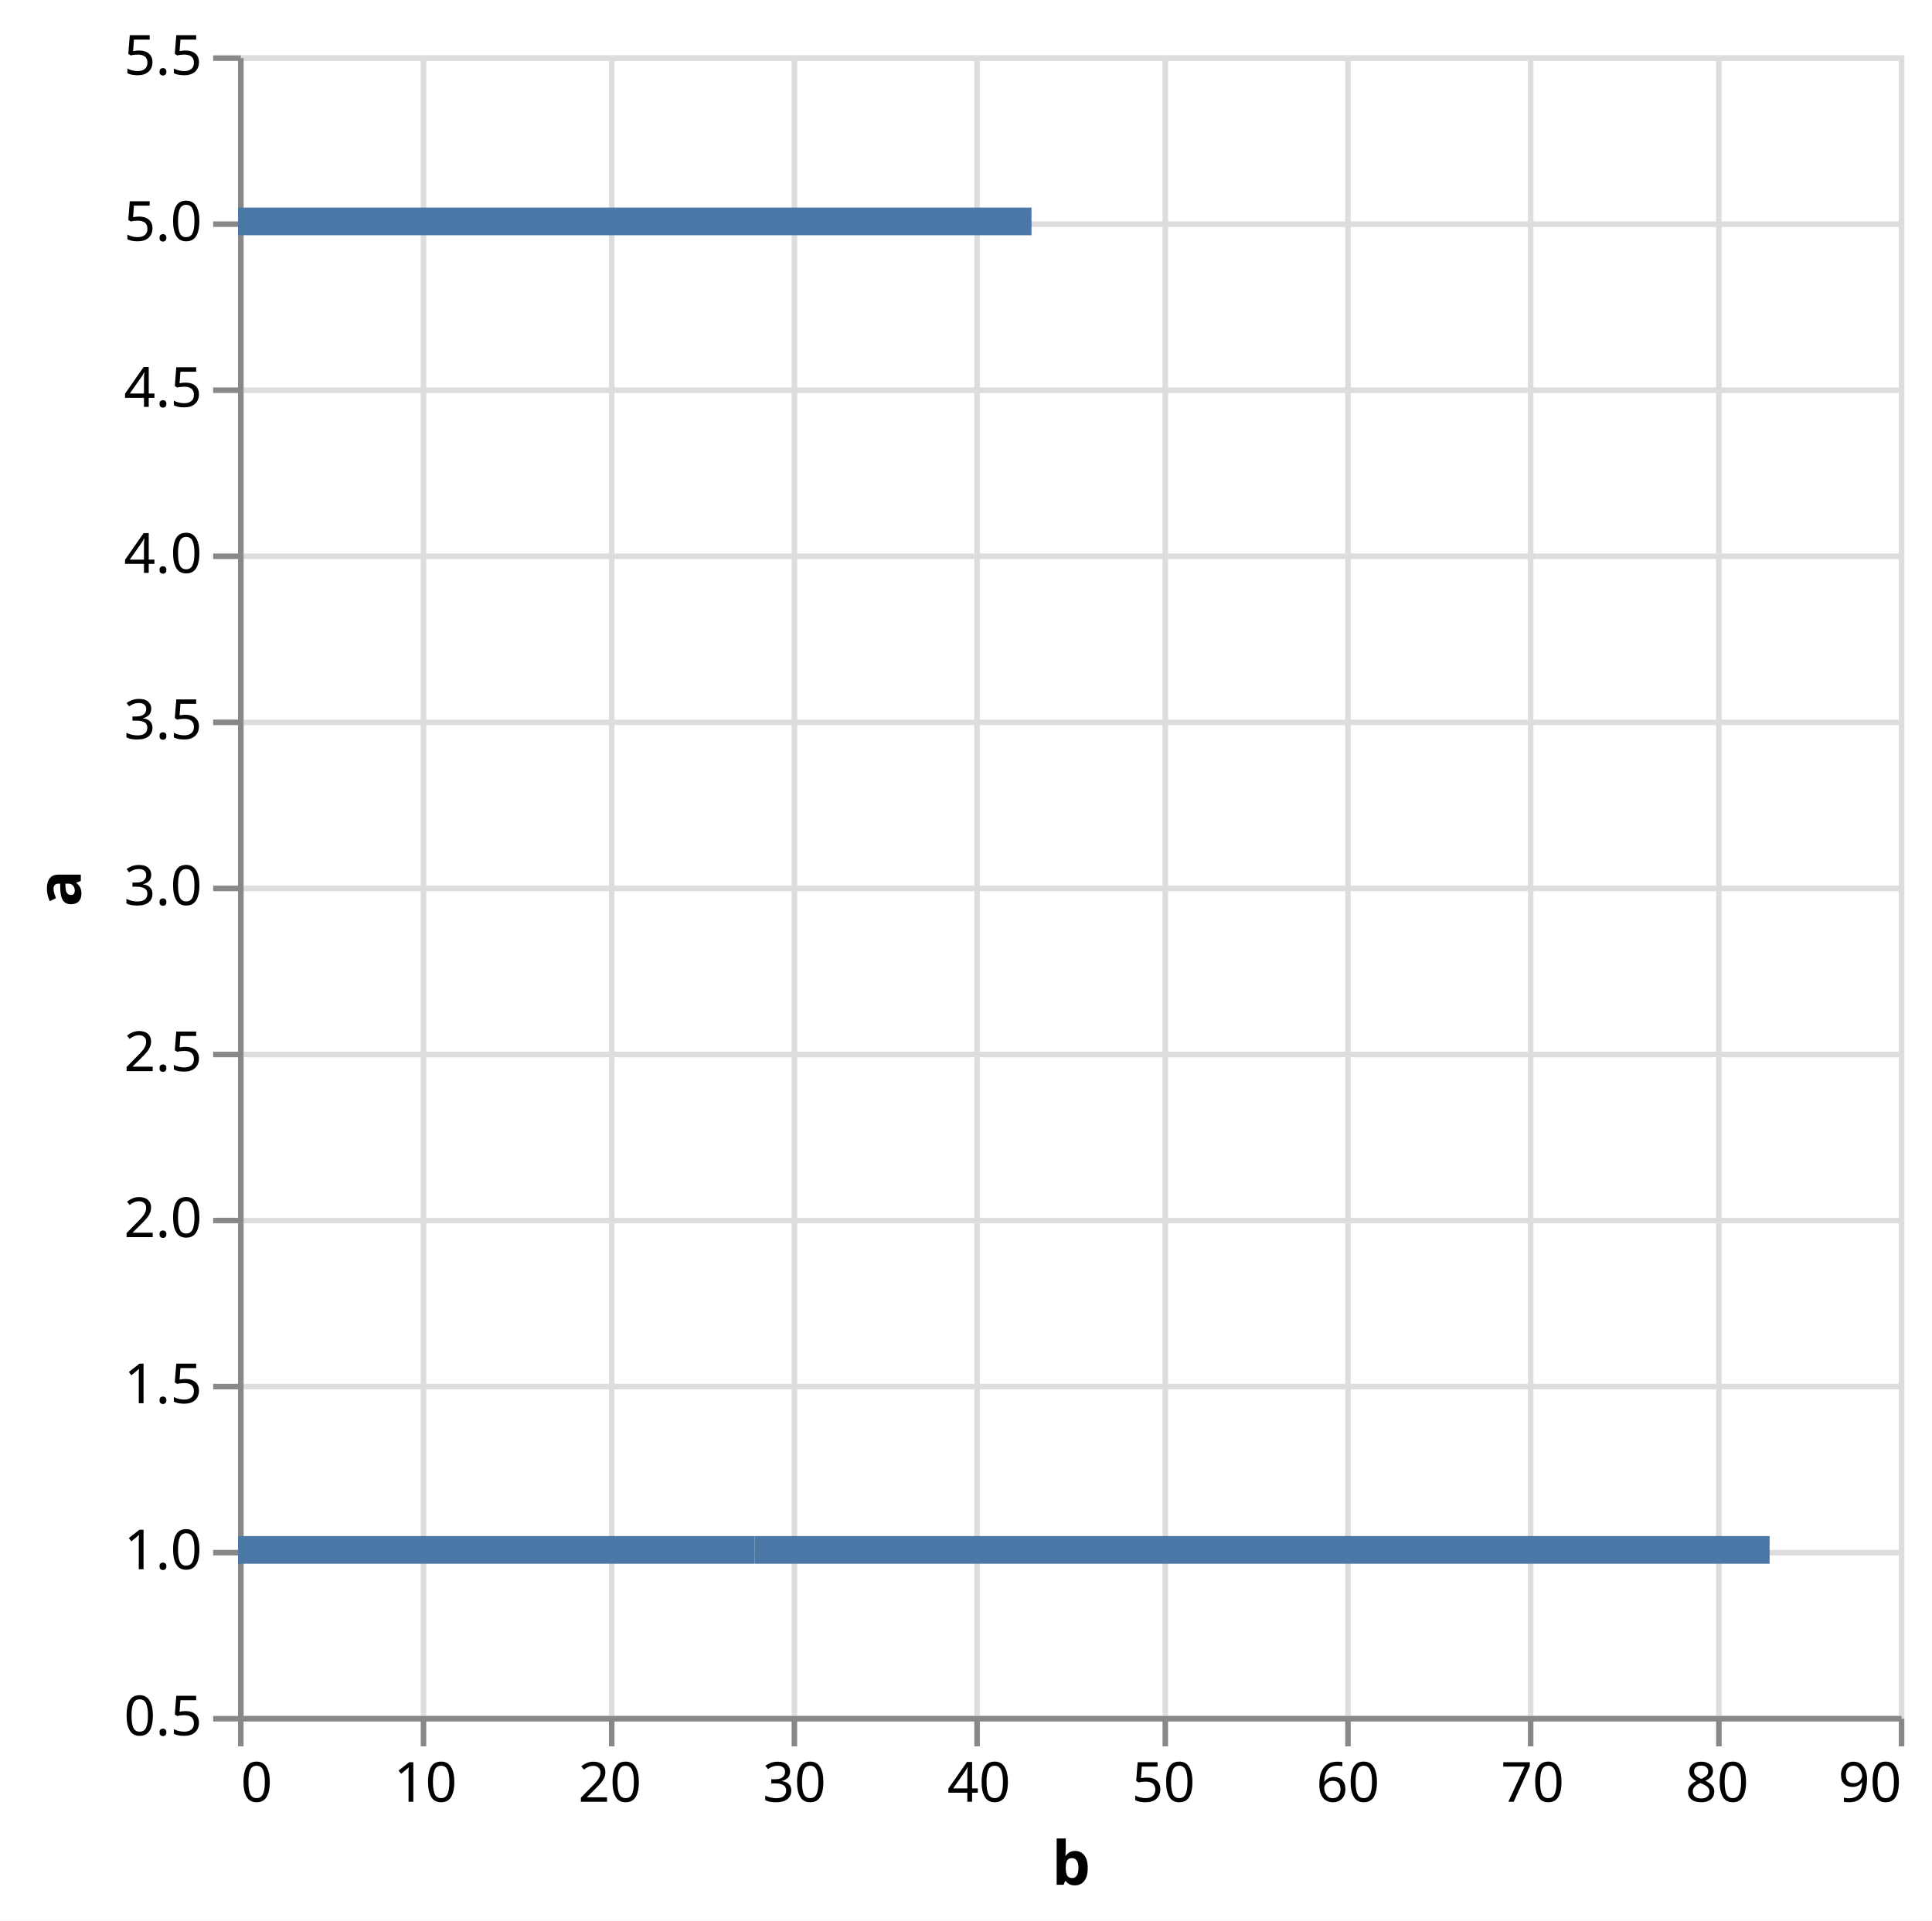
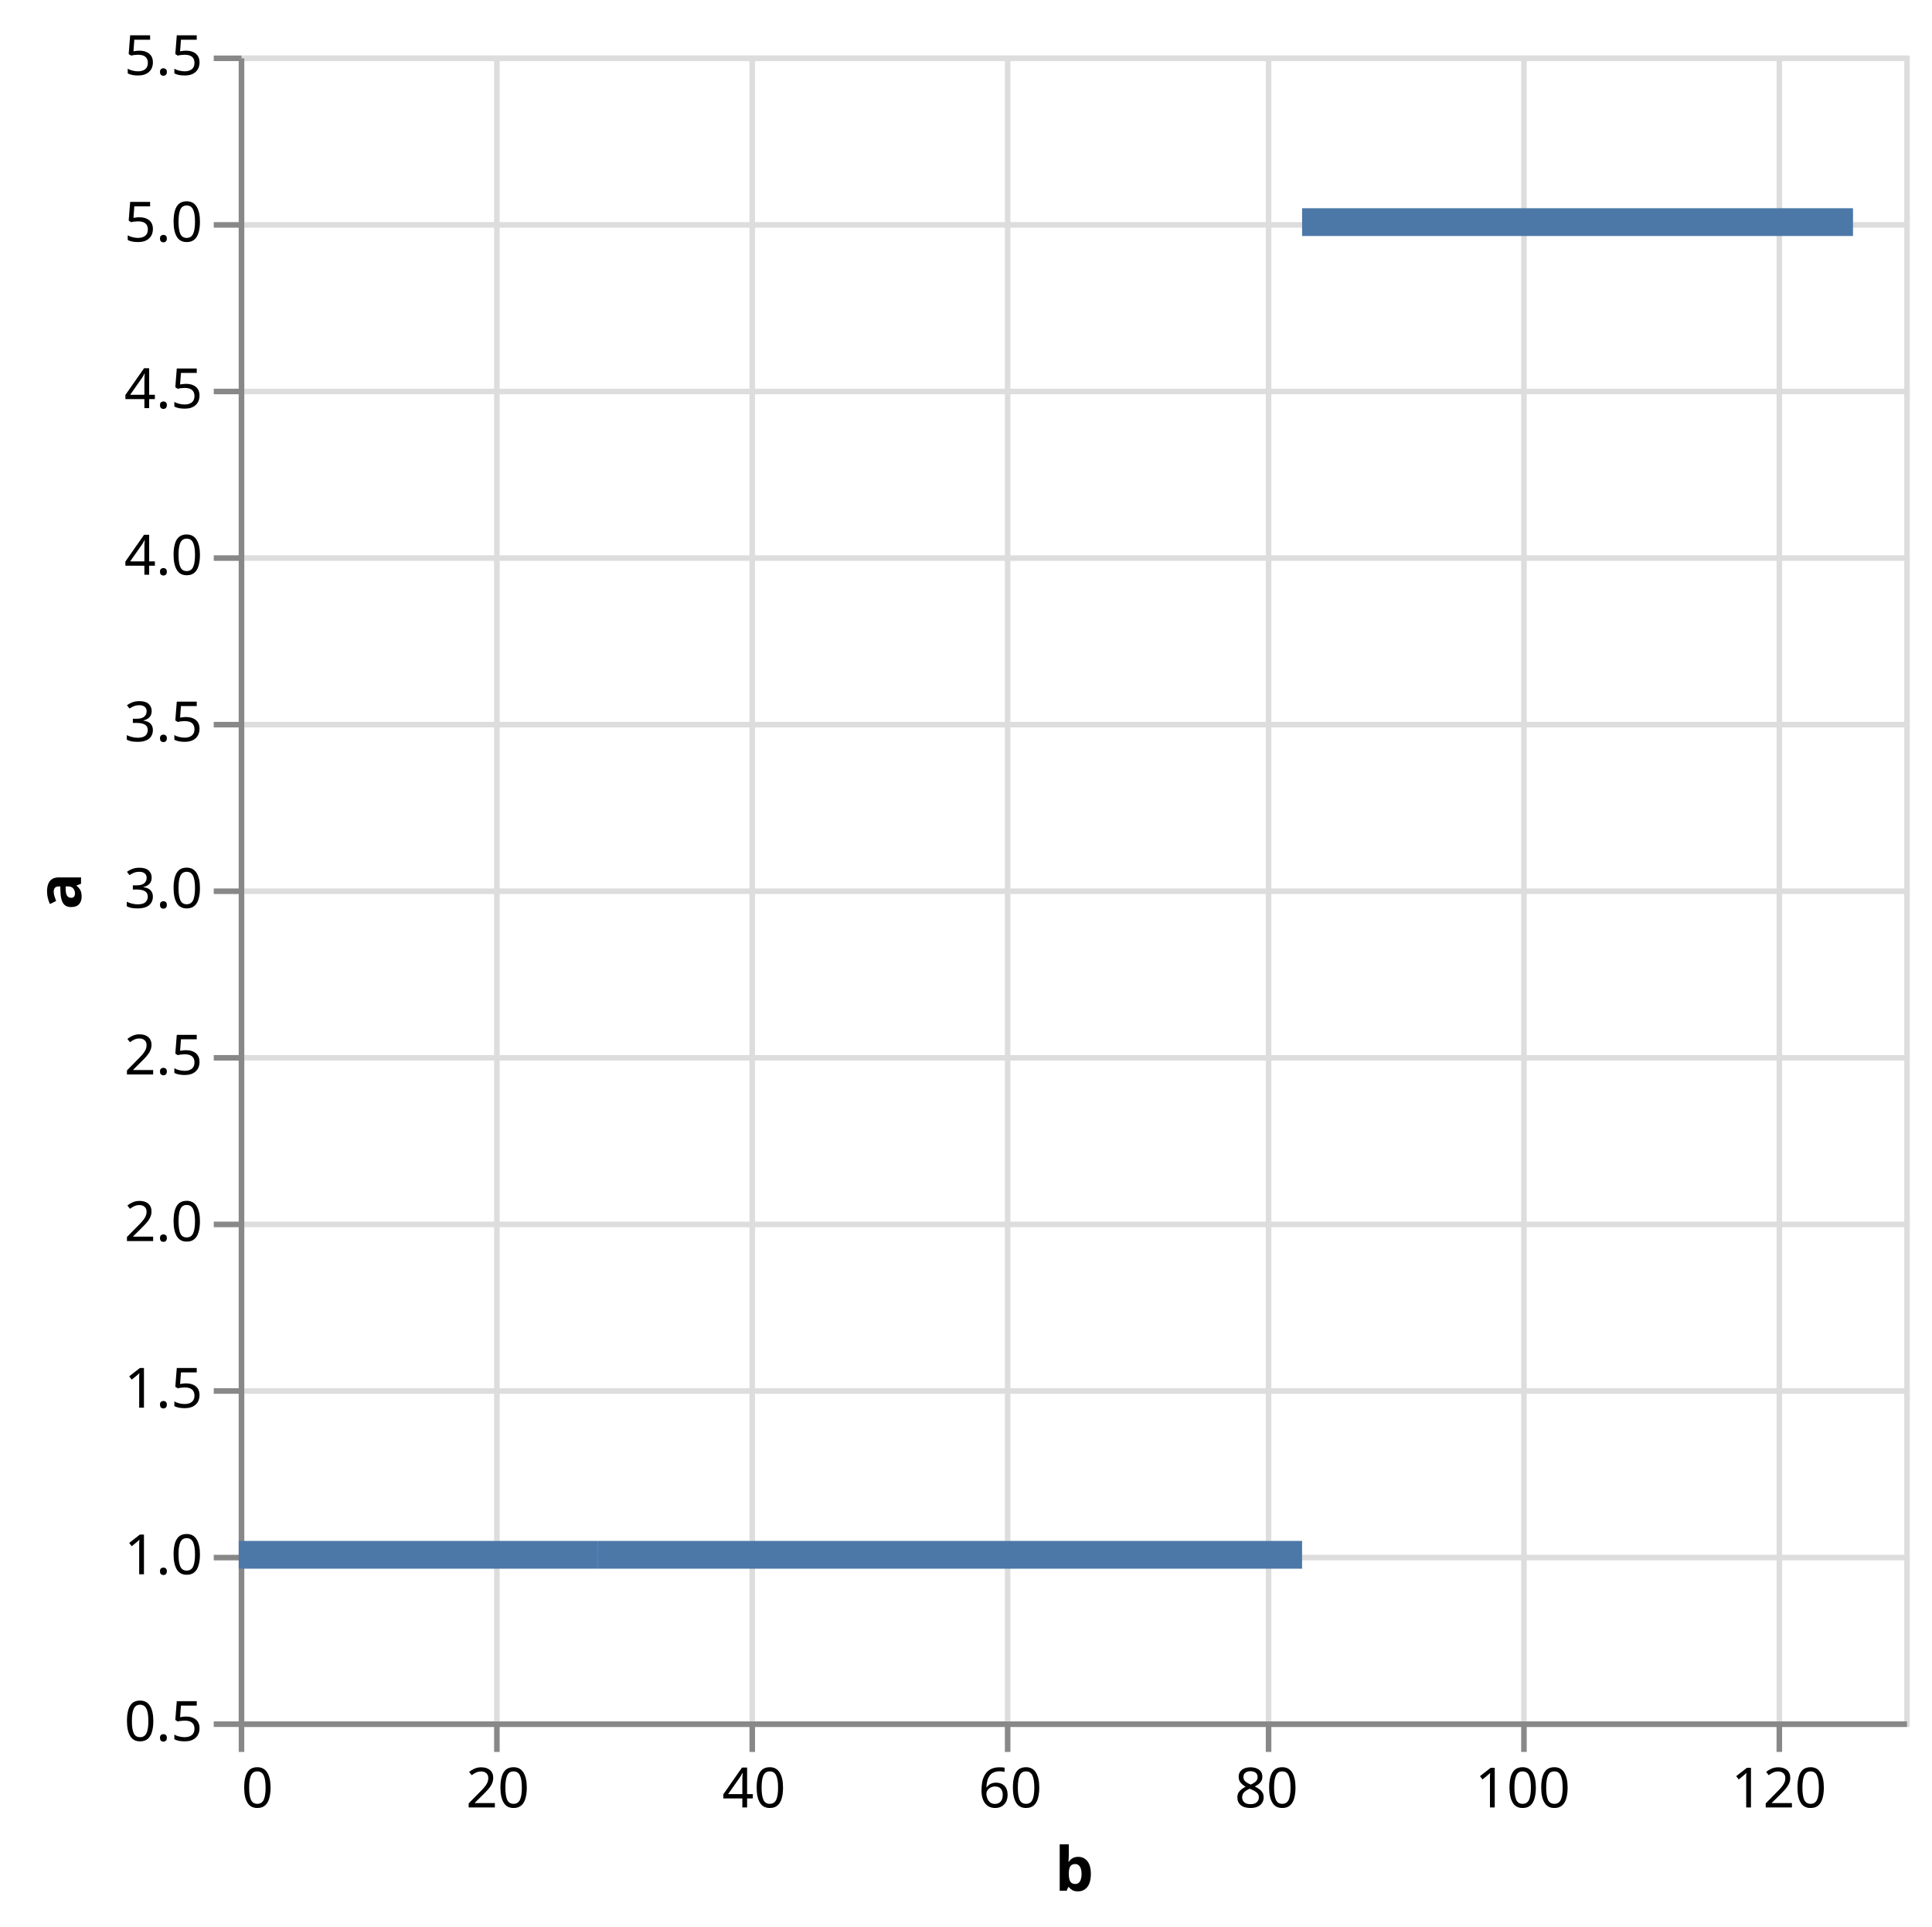
- <svg xmlns="http://www.w3.org/2000/svg" version="1.1" class="marks" width="349" height="347" viewBox="0 0 349 347">
-   <rect width="349" height="347" fill="white" />
+ <svg xmlns="http://www.w3.org/2000/svg" version="1.1" class="marks" width="348" height="347" viewBox="0 0 348 347">
+   <rect width="348" height="347" fill="white" />
  <g fill="none" stroke-miterlimit="10" transform="translate(43,10)">
    <g class="mark-group role-frame root" role="graphics-object" aria-roledescription="group mark container">
      <g transform="translate(0,0)">
        <path class="background" aria-hidden="true" d="M0.5,0.5h300v300h-300Z" stroke="#ddd" />
        <g>
          <g class="mark-group role-axis" aria-hidden="true">
            <g transform="translate(0.5,300.5)">
              <path class="background" aria-hidden="true" d="M0,0h0v0h0Z" pointer-events="none" />
              <g>
                <g class="mark-rule role-axis-grid" pointer-events="none">
                  <line transform="translate(0,-300)" x2="0" y2="300" stroke="#ddd" stroke-width="1" opacity="1" />
-                   <line transform="translate(33,-300)" x2="0" y2="300" stroke="#ddd" stroke-width="1" opacity="1" />
-                   <line transform="translate(67,-300)" x2="0" y2="300" stroke="#ddd" stroke-width="1" opacity="1" />
-                   <line transform="translate(100,-300)" x2="0" y2="300" stroke="#ddd" stroke-width="1" opacity="1" />
-                   <line transform="translate(133,-300)" x2="0" y2="300" stroke="#ddd" stroke-width="1" opacity="1" />
-                   <line transform="translate(167,-300)" x2="0" y2="300" stroke="#ddd" stroke-width="1" opacity="1" />
-                   <line transform="translate(200,-300)" x2="0" y2="300" stroke="#ddd" stroke-width="1" opacity="1" />
-                   <line transform="translate(233,-300)" x2="0" y2="300" stroke="#ddd" stroke-width="1" opacity="1" />
-                   <line transform="translate(267,-300)" x2="0" y2="300" stroke="#ddd" stroke-width="1" opacity="1" />
-                   <line transform="translate(300,-300)" x2="0" y2="300" stroke="#ddd" stroke-width="1" opacity="1" />
+                   <line transform="translate(46,-300)" x2="0" y2="300" stroke="#ddd" stroke-width="1" opacity="1" />
+                   <line transform="translate(92,-300)" x2="0" y2="300" stroke="#ddd" stroke-width="1" opacity="1" />
+                   <line transform="translate(138,-300)" x2="0" y2="300" stroke="#ddd" stroke-width="1" opacity="1" />
+                   <line transform="translate(185,-300)" x2="0" y2="300" stroke="#ddd" stroke-width="1" opacity="1" />
+                   <line transform="translate(231,-300)" x2="0" y2="300" stroke="#ddd" stroke-width="1" opacity="1" />
+                   <line transform="translate(277,-300)" x2="0" y2="300" stroke="#ddd" stroke-width="1" opacity="1" />
                </g>
              </g>
              <path class="foreground" aria-hidden="true" d="" pointer-events="none" display="none" />
            </g>
          </g>
          <g class="mark-group role-axis" aria-hidden="true">
            <g transform="translate(0.5,0.5)">
              <path class="background" aria-hidden="true" d="M0,0h0v0h0Z" pointer-events="none" />
              <g>
                <g class="mark-rule role-axis-grid" pointer-events="none">
                  <line transform="translate(0,300)" x2="300" y2="0" stroke="#ddd" stroke-width="1" opacity="1" />
                  <line transform="translate(0,270)" x2="300" y2="0" stroke="#ddd" stroke-width="1" opacity="1" />
                  <line transform="translate(0,240)" x2="300" y2="0" stroke="#ddd" stroke-width="1" opacity="1" />
                  <line transform="translate(0,210)" x2="300" y2="0" stroke="#ddd" stroke-width="1" opacity="1" />
                  <line transform="translate(0,180)" x2="300" y2="0" stroke="#ddd" stroke-width="1" opacity="1" />
                  <line transform="translate(0,150)" x2="300" y2="0" stroke="#ddd" stroke-width="1" opacity="1" />
                  <line transform="translate(0,120)" x2="300" y2="0" stroke="#ddd" stroke-width="1" opacity="1" />
                  <line transform="translate(0,90)" x2="300" y2="0" stroke="#ddd" stroke-width="1" opacity="1" />
                  <line transform="translate(0,60)" x2="300" y2="0" stroke="#ddd" stroke-width="1" opacity="1" />
                  <line transform="translate(0,30)" x2="300" y2="0" stroke="#ddd" stroke-width="1" opacity="1" />
                  <line transform="translate(0,0)" x2="300" y2="0" stroke="#ddd" stroke-width="1" opacity="1" />
                </g>
              </g>
              <path class="foreground" aria-hidden="true" d="" pointer-events="none" display="none" />
            </g>
          </g>
-           <g class="mark-group role-axis" role="graphics-symbol" aria-roledescription="axis" aria-label="X-axis titled 'b' for a linear scale with values from 0 to 90">
+           <g class="mark-group role-axis" role="graphics-symbol" aria-roledescription="axis" aria-label="X-axis titled 'b' for a linear scale with values from 0 to 130">
            <g transform="translate(0.5,300.5)">
              <path class="background" aria-hidden="true" d="M0,0h0v0h0Z" pointer-events="none" />
              <g>
                <g class="mark-rule role-axis-tick" pointer-events="none">
                  <line transform="translate(0,0)" x2="0" y2="5" stroke="#888" stroke-width="1" opacity="1" />
-                   <line transform="translate(33,0)" x2="0" y2="5" stroke="#888" stroke-width="1" opacity="1" />
-                   <line transform="translate(67,0)" x2="0" y2="5" stroke="#888" stroke-width="1" opacity="1" />
-                   <line transform="translate(100,0)" x2="0" y2="5" stroke="#888" stroke-width="1" opacity="1" />
-                   <line transform="translate(133,0)" x2="0" y2="5" stroke="#888" stroke-width="1" opacity="1" />
-                   <line transform="translate(167,0)" x2="0" y2="5" stroke="#888" stroke-width="1" opacity="1" />
-                   <line transform="translate(200,0)" x2="0" y2="5" stroke="#888" stroke-width="1" opacity="1" />
-                   <line transform="translate(233,0)" x2="0" y2="5" stroke="#888" stroke-width="1" opacity="1" />
-                   <line transform="translate(267,0)" x2="0" y2="5" stroke="#888" stroke-width="1" opacity="1" />
-                   <line transform="translate(300,0)" x2="0" y2="5" stroke="#888" stroke-width="1" opacity="1" />
+                   <line transform="translate(46,0)" x2="0" y2="5" stroke="#888" stroke-width="1" opacity="1" />
+                   <line transform="translate(92,0)" x2="0" y2="5" stroke="#888" stroke-width="1" opacity="1" />
+                   <line transform="translate(138,0)" x2="0" y2="5" stroke="#888" stroke-width="1" opacity="1" />
+                   <line transform="translate(185,0)" x2="0" y2="5" stroke="#888" stroke-width="1" opacity="1" />
+                   <line transform="translate(231,0)" x2="0" y2="5" stroke="#888" stroke-width="1" opacity="1" />
+                   <line transform="translate(277,0)" x2="0" y2="5" stroke="#888" stroke-width="1" opacity="1" />
                </g>
                <g class="mark-text role-axis-label" pointer-events="none">
                  <text text-anchor="start" transform="translate(0,15)" font-family="sans-serif" font-size="10px" fill="#000" opacity="1">0</text>
-                   <text text-anchor="middle" transform="translate(33.33333,15)" font-family="sans-serif" font-size="10px" fill="#000" opacity="1">10</text>
-                   <text text-anchor="middle" transform="translate(66.66667,15)" font-family="sans-serif" font-size="10px" fill="#000" opacity="1">20</text>
-                   <text text-anchor="middle" transform="translate(100,15)" font-family="sans-serif" font-size="10px" fill="#000" opacity="1">30</text>
-                   <text text-anchor="middle" transform="translate(133.3333,15)" font-family="sans-serif" font-size="10px" fill="#000" opacity="1">40</text>
-                   <text text-anchor="middle" transform="translate(166.6667,15)" font-family="sans-serif" font-size="10px" fill="#000" opacity="1">50</text>
-                   <text text-anchor="middle" transform="translate(200,15)" font-family="sans-serif" font-size="10px" fill="#000" opacity="1">60</text>
-                   <text text-anchor="middle" transform="translate(233.3333,15)" font-family="sans-serif" font-size="10px" fill="#000" opacity="1">70</text>
-                   <text text-anchor="middle" transform="translate(266.6667,15)" font-family="sans-serif" font-size="10px" fill="#000" opacity="1">80</text>
-                   <text text-anchor="end" transform="translate(300,15)" font-family="sans-serif" font-size="10px" fill="#000" opacity="1">90</text>
+                   <text text-anchor="middle" transform="translate(46.15385,15)" font-family="sans-serif" font-size="10px" fill="#000" opacity="1">20</text>
+                   <text text-anchor="middle" transform="translate(92.30769,15)" font-family="sans-serif" font-size="10px" fill="#000" opacity="1">40</text>
+                   <text text-anchor="middle" transform="translate(138.4615,15)" font-family="sans-serif" font-size="10px" fill="#000" opacity="1">60</text>
+                   <text text-anchor="middle" transform="translate(184.6154,15)" font-family="sans-serif" font-size="10px" fill="#000" opacity="1">80</text>
+                   <text text-anchor="middle" transform="translate(230.7692,15)" font-family="sans-serif" font-size="10px" fill="#000" opacity="1">100</text>
+                   <text text-anchor="middle" transform="translate(276.9231,15)" font-family="sans-serif" font-size="10px" fill="#000" opacity="1">120</text>
                </g>
                <g class="mark-rule role-axis-domain" pointer-events="none">
                  <line transform="translate(0,0)" x2="300" y2="0" stroke="#888" stroke-width="1" opacity="1" />
                </g>
                <g class="mark-text role-axis-title" pointer-events="none">
                  <text text-anchor="middle" transform="translate(150,30)" font-family="sans-serif" font-size="11px" font-weight="bold" fill="#000" opacity="1">b</text>
                </g>
              </g>
              <path class="foreground" aria-hidden="true" d="" pointer-events="none" display="none" />
            </g>
          </g>
          <g class="mark-group role-axis" role="graphics-symbol" aria-roledescription="axis" aria-label="Y-axis titled 'a' for a linear scale with values from 1 to 6">
            <g transform="translate(0.5,0.5)">
              <path class="background" aria-hidden="true" d="M0,0h0v0h0Z" pointer-events="none" />
              <g>
                <g class="mark-rule role-axis-tick" pointer-events="none">
                  <line transform="translate(0,300)" x2="-5" y2="0" stroke="#888" stroke-width="1" opacity="1" />
                  <line transform="translate(0,270)" x2="-5" y2="0" stroke="#888" stroke-width="1" opacity="1" />
                  <line transform="translate(0,240)" x2="-5" y2="0" stroke="#888" stroke-width="1" opacity="1" />
                  <line transform="translate(0,210)" x2="-5" y2="0" stroke="#888" stroke-width="1" opacity="1" />
                  <line transform="translate(0,180)" x2="-5" y2="0" stroke="#888" stroke-width="1" opacity="1" />
                  <line transform="translate(0,150)" x2="-5" y2="0" stroke="#888" stroke-width="1" opacity="1" />
                  <line transform="translate(0,120)" x2="-5" y2="0" stroke="#888" stroke-width="1" opacity="1" />
                  <line transform="translate(0,90)" x2="-5" y2="0" stroke="#888" stroke-width="1" opacity="1" />
                  <line transform="translate(0,60)" x2="-5" y2="0" stroke="#888" stroke-width="1" opacity="1" />
                  <line transform="translate(0,30)" x2="-5" y2="0" stroke="#888" stroke-width="1" opacity="1" />
                  <line transform="translate(0,0)" x2="-5" y2="0" stroke="#888" stroke-width="1" opacity="1" />
                </g>
                <g class="mark-text role-axis-label" pointer-events="none">
                  <text text-anchor="end" transform="translate(-7,303)" font-family="sans-serif" font-size="10px" fill="#000" opacity="1">0.5</text>
                  <text text-anchor="end" transform="translate(-7,273)" font-family="sans-serif" font-size="10px" fill="#000" opacity="1">1.0</text>
                  <text text-anchor="end" transform="translate(-7,243)" font-family="sans-serif" font-size="10px" fill="#000" opacity="1">1.5</text>
                  <text text-anchor="end" transform="translate(-7,213)" font-family="sans-serif" font-size="10px" fill="#000" opacity="1">2.0</text>
                  <text text-anchor="end" transform="translate(-7,183)" font-family="sans-serif" font-size="10px" fill="#000" opacity="1">2.5</text>
                  <text text-anchor="end" transform="translate(-7,153)" font-family="sans-serif" font-size="10px" fill="#000" opacity="1">3.0</text>
                  <text text-anchor="end" transform="translate(-7,123)" font-family="sans-serif" font-size="10px" fill="#000" opacity="1">3.5</text>
                  <text text-anchor="end" transform="translate(-7,93)" font-family="sans-serif" font-size="10px" fill="#000" opacity="1">4.0</text>
                  <text text-anchor="end" transform="translate(-7,63)" font-family="sans-serif" font-size="10px" fill="#000" opacity="1">4.5</text>
                  <text text-anchor="end" transform="translate(-7,33)" font-family="sans-serif" font-size="10px" fill="#000" opacity="1">5.0</text>
                  <text text-anchor="end" transform="translate(-7,3)" font-family="sans-serif" font-size="10px" fill="#000" opacity="1">5.5</text>
                </g>
                <g class="mark-rule role-axis-domain" pointer-events="none">
                  <line transform="translate(0,300)" x2="0" y2="-300" stroke="#888" stroke-width="1" opacity="1" />
                </g>
                <g class="mark-text role-axis-title" pointer-events="none">
                  <text text-anchor="middle" transform="translate(-26.90332,150) rotate(-90) translate(0,-2)" font-family="sans-serif" font-size="11px" font-weight="bold" fill="#000" opacity="1">a</text>
                </g>
              </g>
              <path class="foreground" aria-hidden="true" d="" pointer-events="none" display="none" />
            </g>
          </g>
          <g class="mark-rect role-mark marks" role="graphics-object" aria-roledescription="rect mark container">
-             <path aria-label="b: 28; a: 1" role="graphics-symbol" aria-roledescription="bar" d="M0,267.5h93.333v5h-93.333Z" fill="#4c78a8" />
-             <path aria-label="b: 55; a: 1" role="graphics-symbol" aria-roledescription="bar" d="M93.333,267.5h183.333v5h-183.333Z" fill="#4c78a8" />
-             <path aria-label="b: 43; a: 5" role="graphics-symbol" aria-roledescription="bar" d="M0,27.5h143.333v5h-143.333Z" fill="#4c78a8" />
+             <path aria-label="b: 28; a: 1" role="graphics-symbol" aria-roledescription="bar" d="M0,267.5h64.615v5h-64.615Z" fill="#4c78a8" />
+             <path aria-label="b: 55; a: 1" role="graphics-symbol" aria-roledescription="bar" d="M64.615,267.5h126.923v5h-126.923Z" fill="#4c78a8" />
+             <path aria-label="b: 43; a: 5" role="graphics-symbol" aria-roledescription="bar" d="M191.538,27.5h99.231v5h-99.231Z" fill="#4c78a8" />
          </g>
        </g>
        <path class="foreground" aria-hidden="true" d="" display="none" />
      </g>
    </g>
  </g>
</svg>
